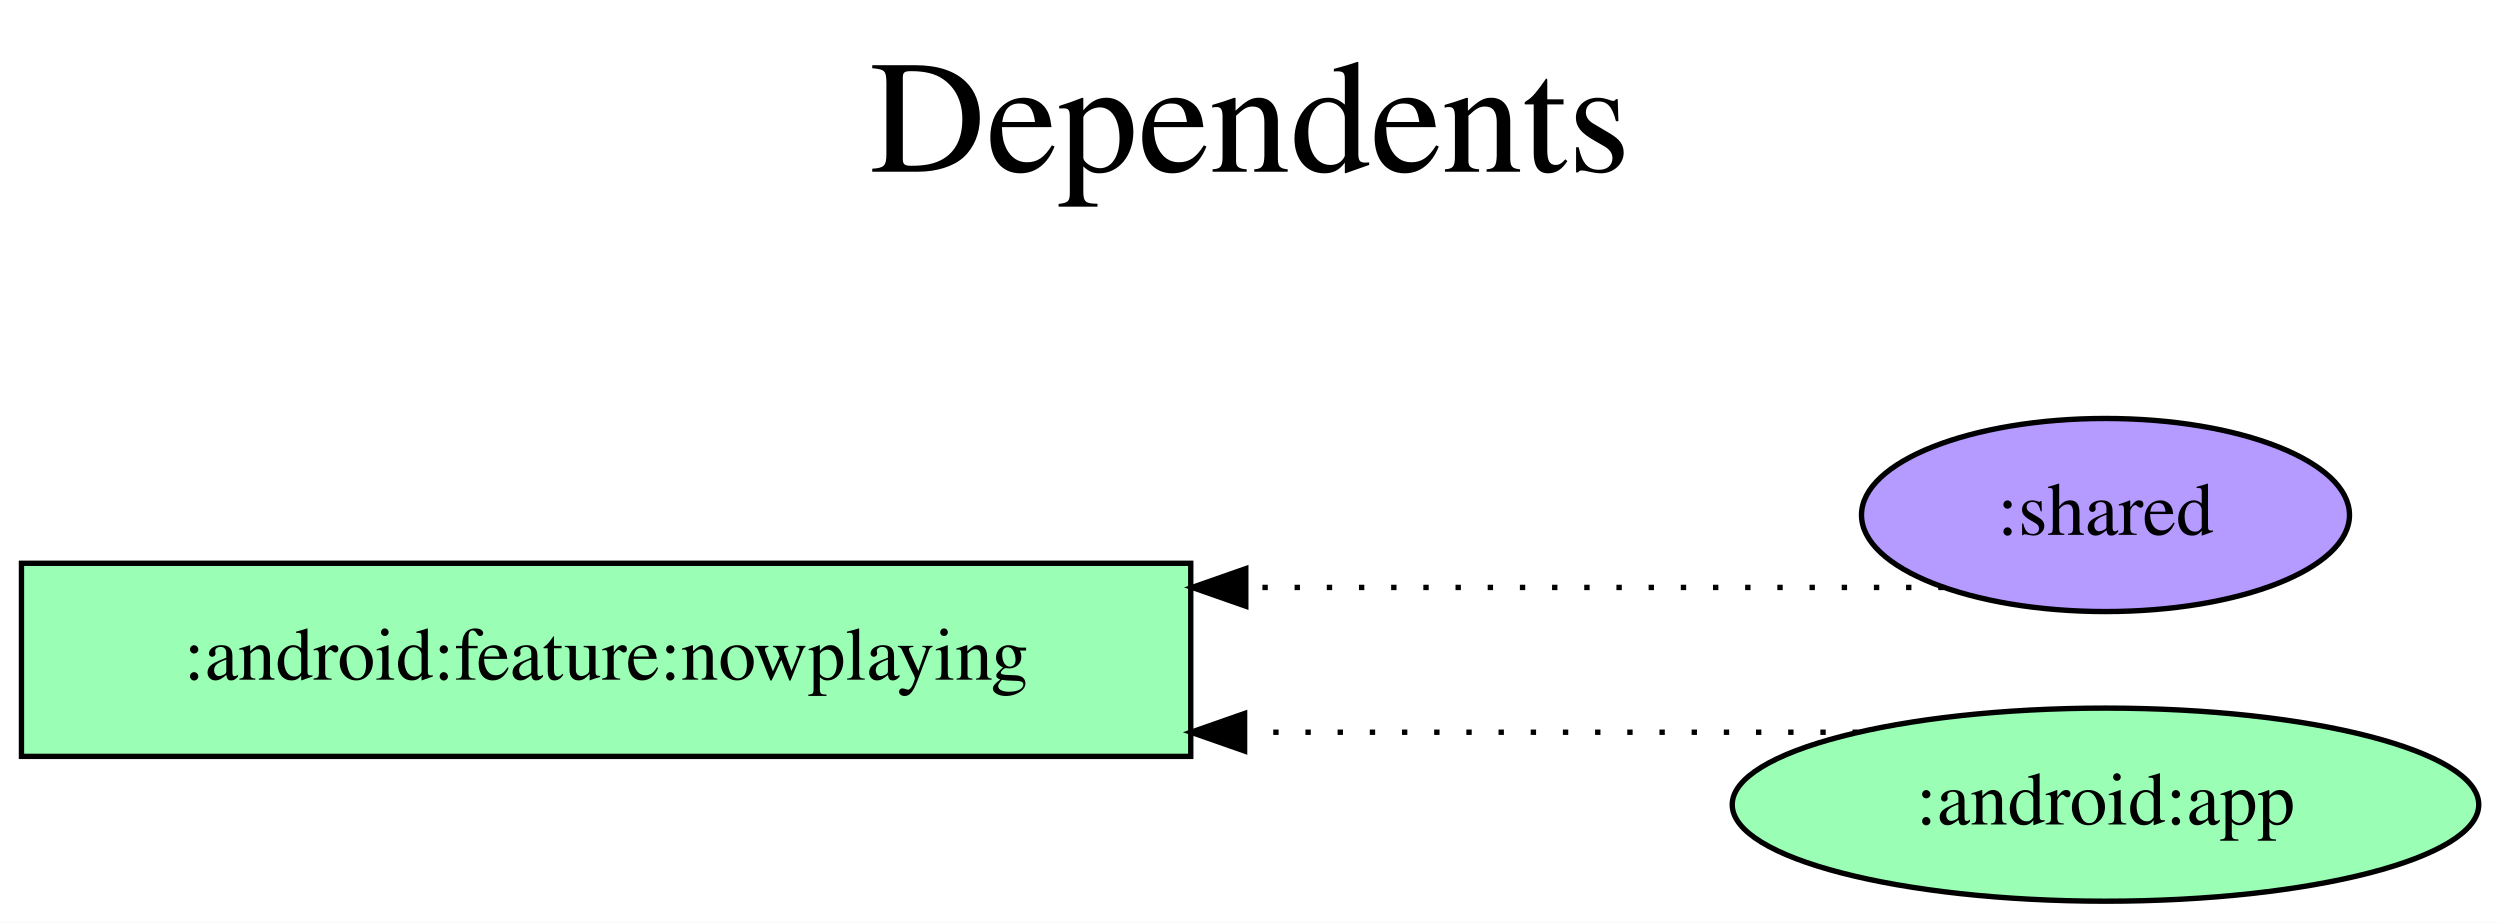
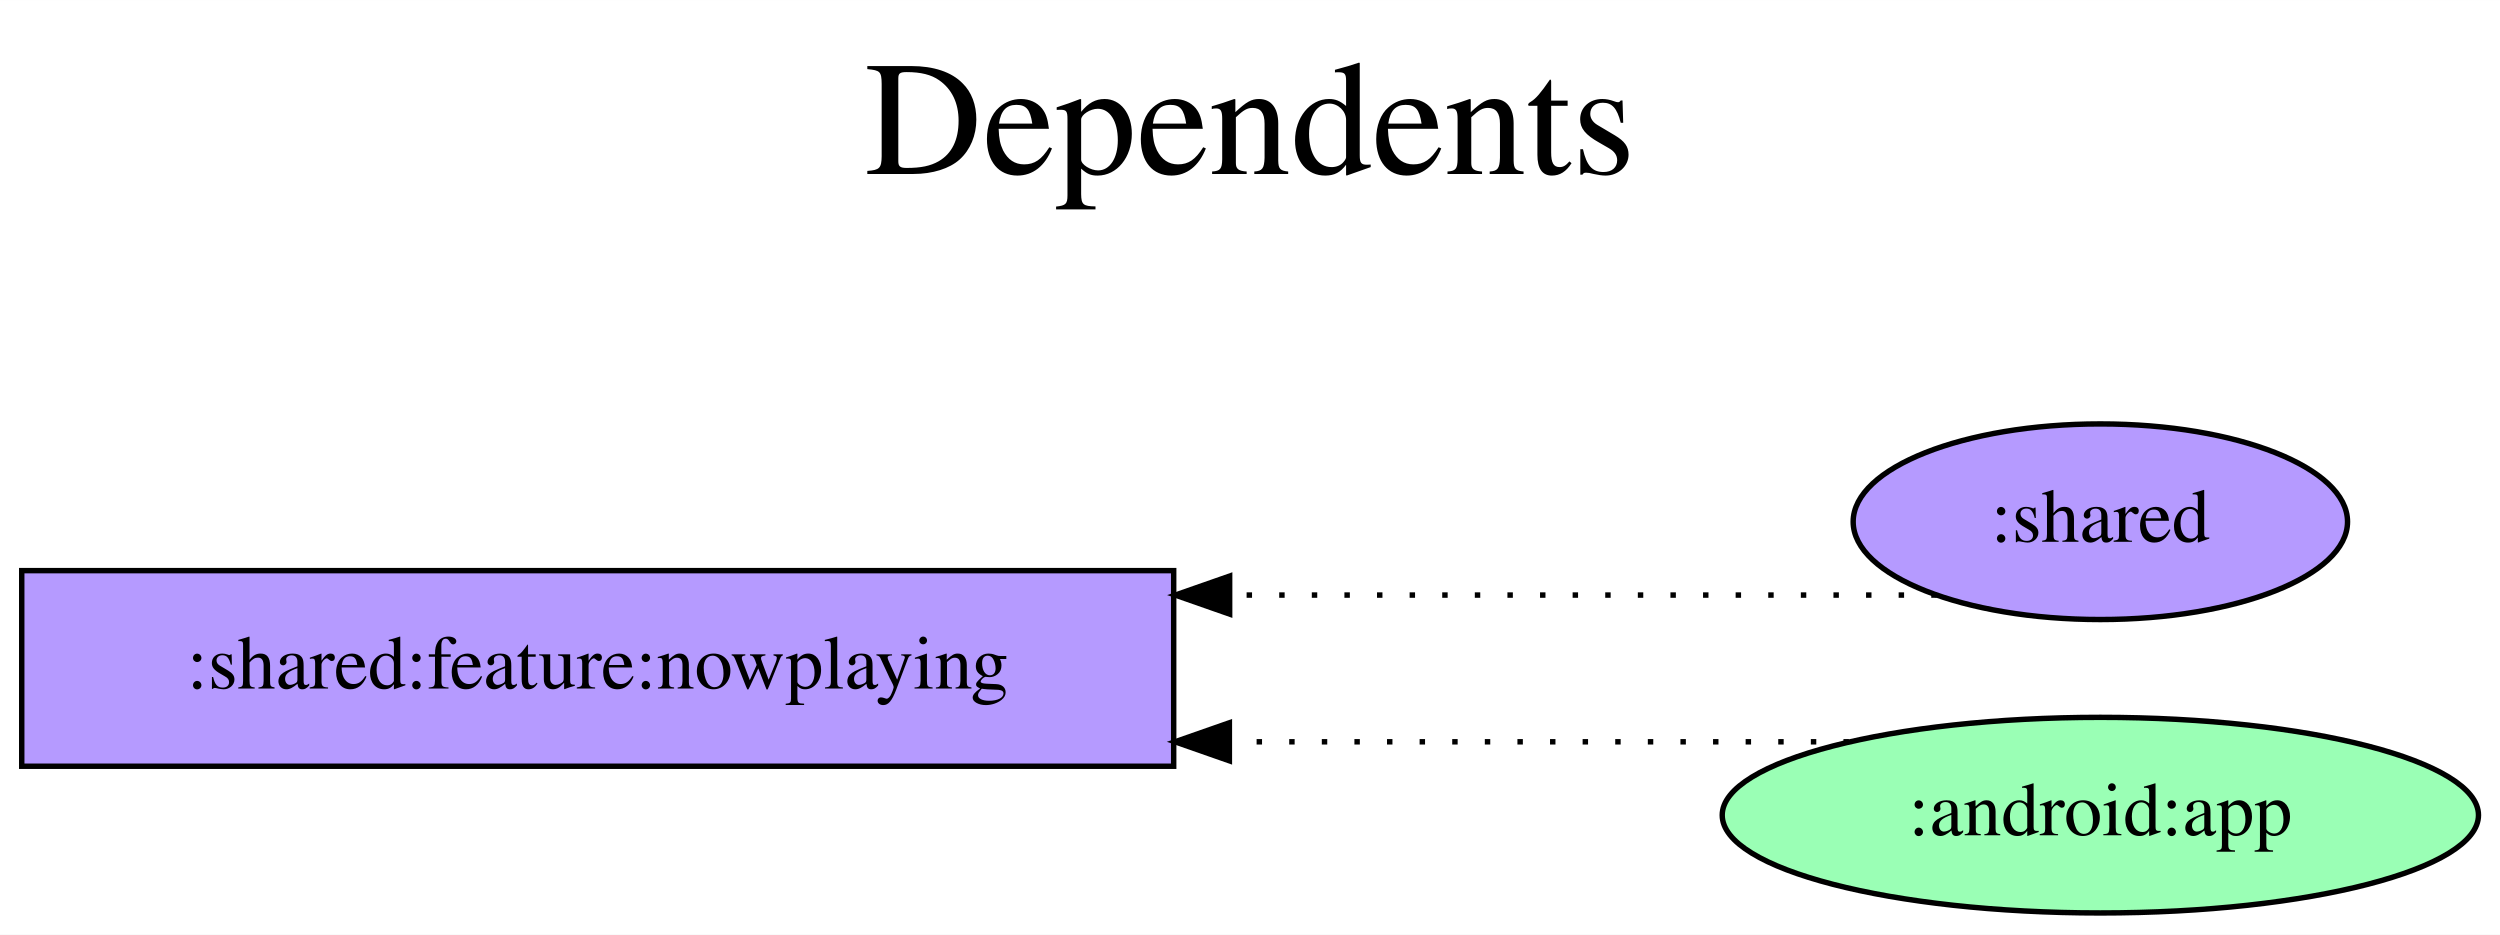
- <svg xmlns="http://www.w3.org/2000/svg" width="466pt" height="172pt" viewBox="0.00 0.00 466.09 172.00">
+ <svg xmlns="http://www.w3.org/2000/svg" width="460pt" height="172pt" viewBox="0.00 0.00 460.09 172.00">
  <g id="graph0" class="graph" transform="scale(1 1) rotate(0) translate(4 168)">
-     <polygon fill="white" stroke="transparent" points="-4,4 -4,-168 462.09,-168 462.09,4 -4,4" />
-     <text text-anchor="middle" x="229.04" y="-136" font-family="Times,serif" font-size="30.00">Dependents</text>
-     <text text-anchor="middle" x="229.04" y="-103" font-family="Times,serif" font-size="30.00"> </text>
+     <polygon fill="white" stroke="transparent" points="-4,4 -4,-168 456.09,-168 456.09,4 -4,4" />
+     <text text-anchor="middle" x="226.04" y="-136" font-family="Times,serif" font-size="30.00">Dependents</text>
+     <text text-anchor="middle" x="226.04" y="-103" font-family="Times,serif" font-size="30.00"> </text>
    <g id="node1" class="node">
-       <polygon fill="#9affb5" stroke="black" points="218,-63 0,-63 0,-27 218,-27 218,-63" />
-       <text text-anchor="middle" x="109" y="-41.3" font-family="Times,serif" font-size="14.00">:android:feature:nowplaying</text>
+       <polygon fill="#b59aff" stroke="black" points="212,-63 0,-63 0,-27 212,-27 212,-63" />
+       <text text-anchor="middle" x="106" y="-41.3" font-family="Times,serif" font-size="14.00">:shared:feature:nowplaying</text>
    </g>
    <g id="node2" class="node">
-       <ellipse fill="#b59aff" stroke="black" cx="388.54" cy="-72" rx="45.49" ry="18" />
-       <text text-anchor="middle" x="388.54" y="-68.3" font-family="Times,serif" font-size="14.00">:shared</text>
+       <ellipse fill="#b59aff" stroke="black" cx="382.54" cy="-72" rx="45.49" ry="18" />
+       <text text-anchor="middle" x="382.54" y="-68.3" font-family="Times,serif" font-size="14.00">:shared</text>
    </g>
    <g id="edge1" class="edge">
-       <path fill="none" stroke="black" stroke-dasharray="1,5" d="M358.36,-58.5C358.36,-58.5 228.26,-58.5 228.26,-58.5" />
-       <polygon fill="black" stroke="black" points="228.26,-55 218.26,-58.5 228.26,-62 228.26,-55" />
+       <path fill="none" stroke="black" stroke-dasharray="1,5" d="M352.42,-58.5C352.42,-58.5 222.3,-58.5 222.3,-58.5" />
+       <polygon fill="black" stroke="black" points="222.3,-55 212.3,-58.5 222.3,-62 222.3,-55" />
    </g>
    <g id="node3" class="node">
-       <ellipse fill="#9affb5" stroke="black" cx="388.54" cy="-18" rx="69.59" ry="18" />
-       <text text-anchor="middle" x="388.54" y="-14.3" font-family="Times,serif" font-size="14.00">:android:app</text>
+       <ellipse fill="#9affb5" stroke="black" cx="382.54" cy="-18" rx="69.59" ry="18" />
+       <text text-anchor="middle" x="382.54" y="-14.3" font-family="Times,serif" font-size="14.00">:android:app</text>
    </g>
    <g id="edge2" class="edge">
-       <path fill="none" stroke="black" stroke-dasharray="1,5" d="M342.38,-31.5C342.38,-31.5 228.04,-31.5 228.04,-31.5" />
-       <polygon fill="black" stroke="black" points="228.04,-28 218.04,-31.5 228.04,-35 228.04,-28" />
+       <path fill="none" stroke="black" stroke-dasharray="1,5" d="M336.26,-31.5C336.26,-31.5 222.25,-31.5 222.25,-31.5" />
+       <polygon fill="black" stroke="black" points="222.25,-28 212.25,-31.5 222.25,-35 222.25,-28" />
    </g>
  </g>
</svg>
